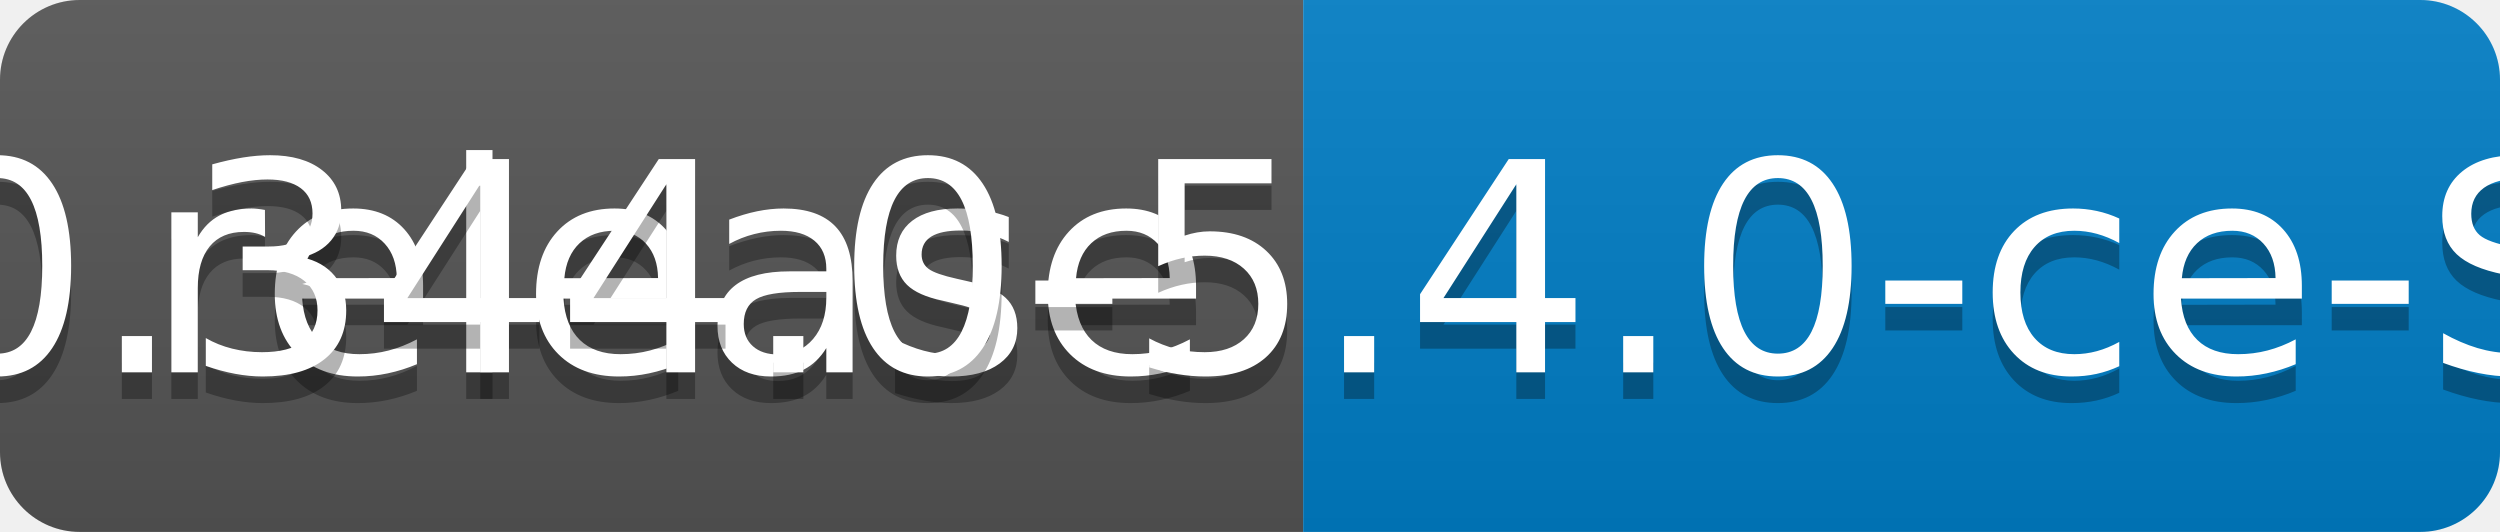
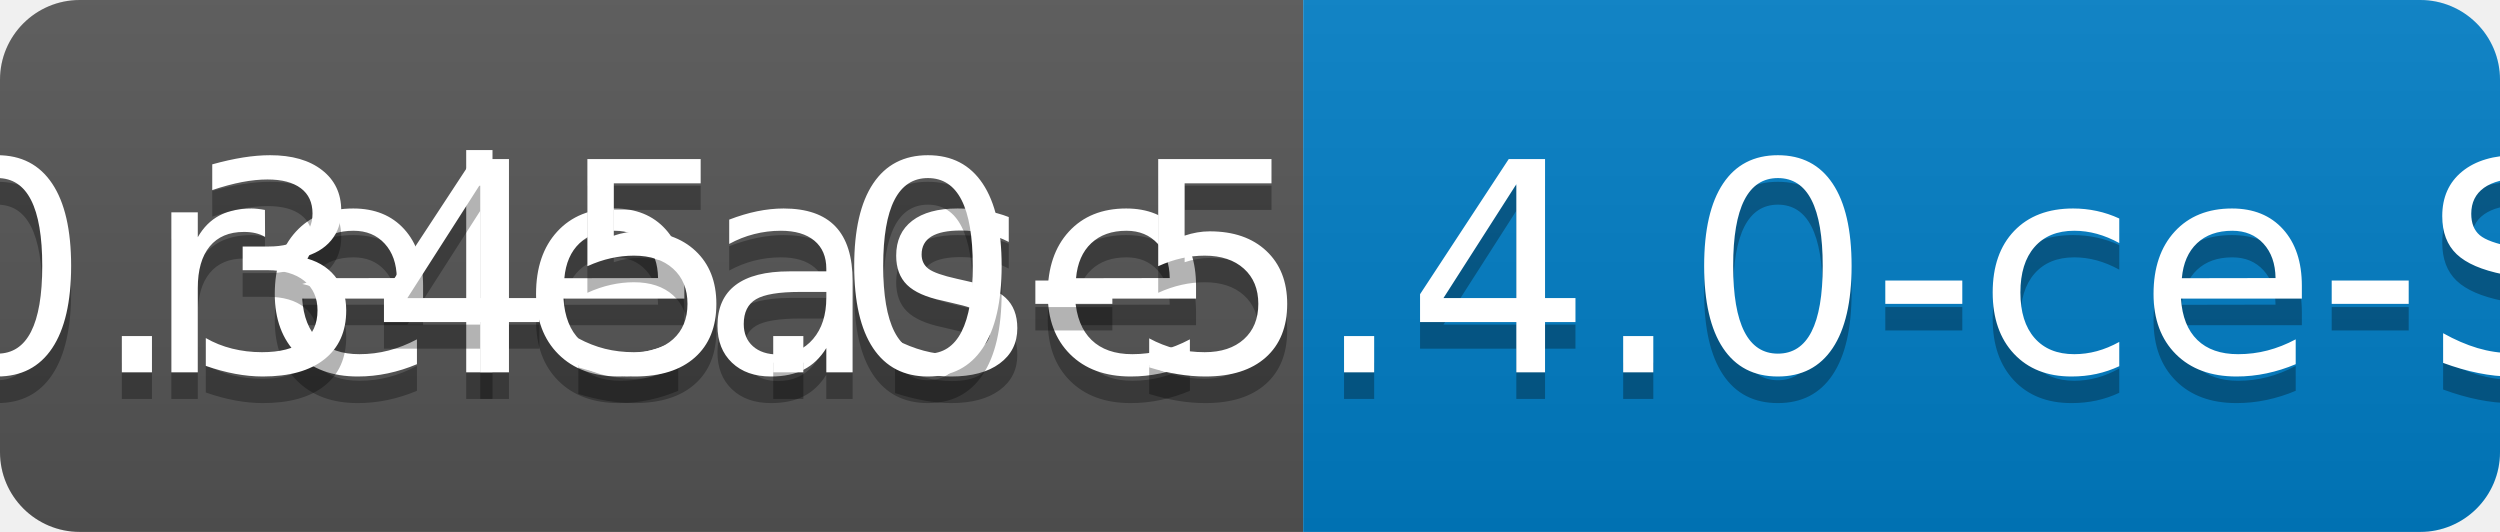
<svg xmlns="http://www.w3.org/2000/svg" width="94" height="20">
  <linearGradient id="b" x2="0" y2="100%">
    <stop offset="0" stop-color="#bbb" stop-opacity=".1" />
    <stop offset="1" stop-opacity=".1" />
  </linearGradient>
  <clipPath id="a">
    <rect width="94" height="20" rx="3" fill="#fff" />
  </clipPath>
  <g clip-path="url(#a)">
    <path fill="#555" d="M0 0h49v20H0z" />
    <path fill="#007ec6" d="M49 0h45v20H49z" />
    <path fill="url(#b)" d="M0 0h94v20H0z" />
  </g>
  <g fill="#fff" text-anchor="middle" font-family="DejaVu Sans,Verdana,Geneva,sans-serif" font-size="110">
    <text x="255" y="150" fill="#010101" fill-opacity=".3" transform="scale(.1)" textLength="390">release</text>
    <text x="255" y="140" transform="scale(.1)" textLength="390">release</text>
-     <text x="705" y="150" fill="#010101" fill-opacity=".3" transform="scale(.1)" textLength="350">v0.344.0-5.4.0-ce-SNAPSHOT</text>
-     <text x="705" y="140" transform="scale(.1)" textLength="350">v0.344.0-5.4.0-ce-SNAPSHOT</text>
+     <text x="705" y="150" fill="#010101" fill-opacity=".3" transform="scale(.1)" textLength="350">v0.345.0-5.4.0-ce-SNAPSHOT</text>
+     <text x="705" y="140" transform="scale(.1)" textLength="350">v0.345.0-5.4.0-ce-SNAPSHOT</text>
  </g>
</svg>
